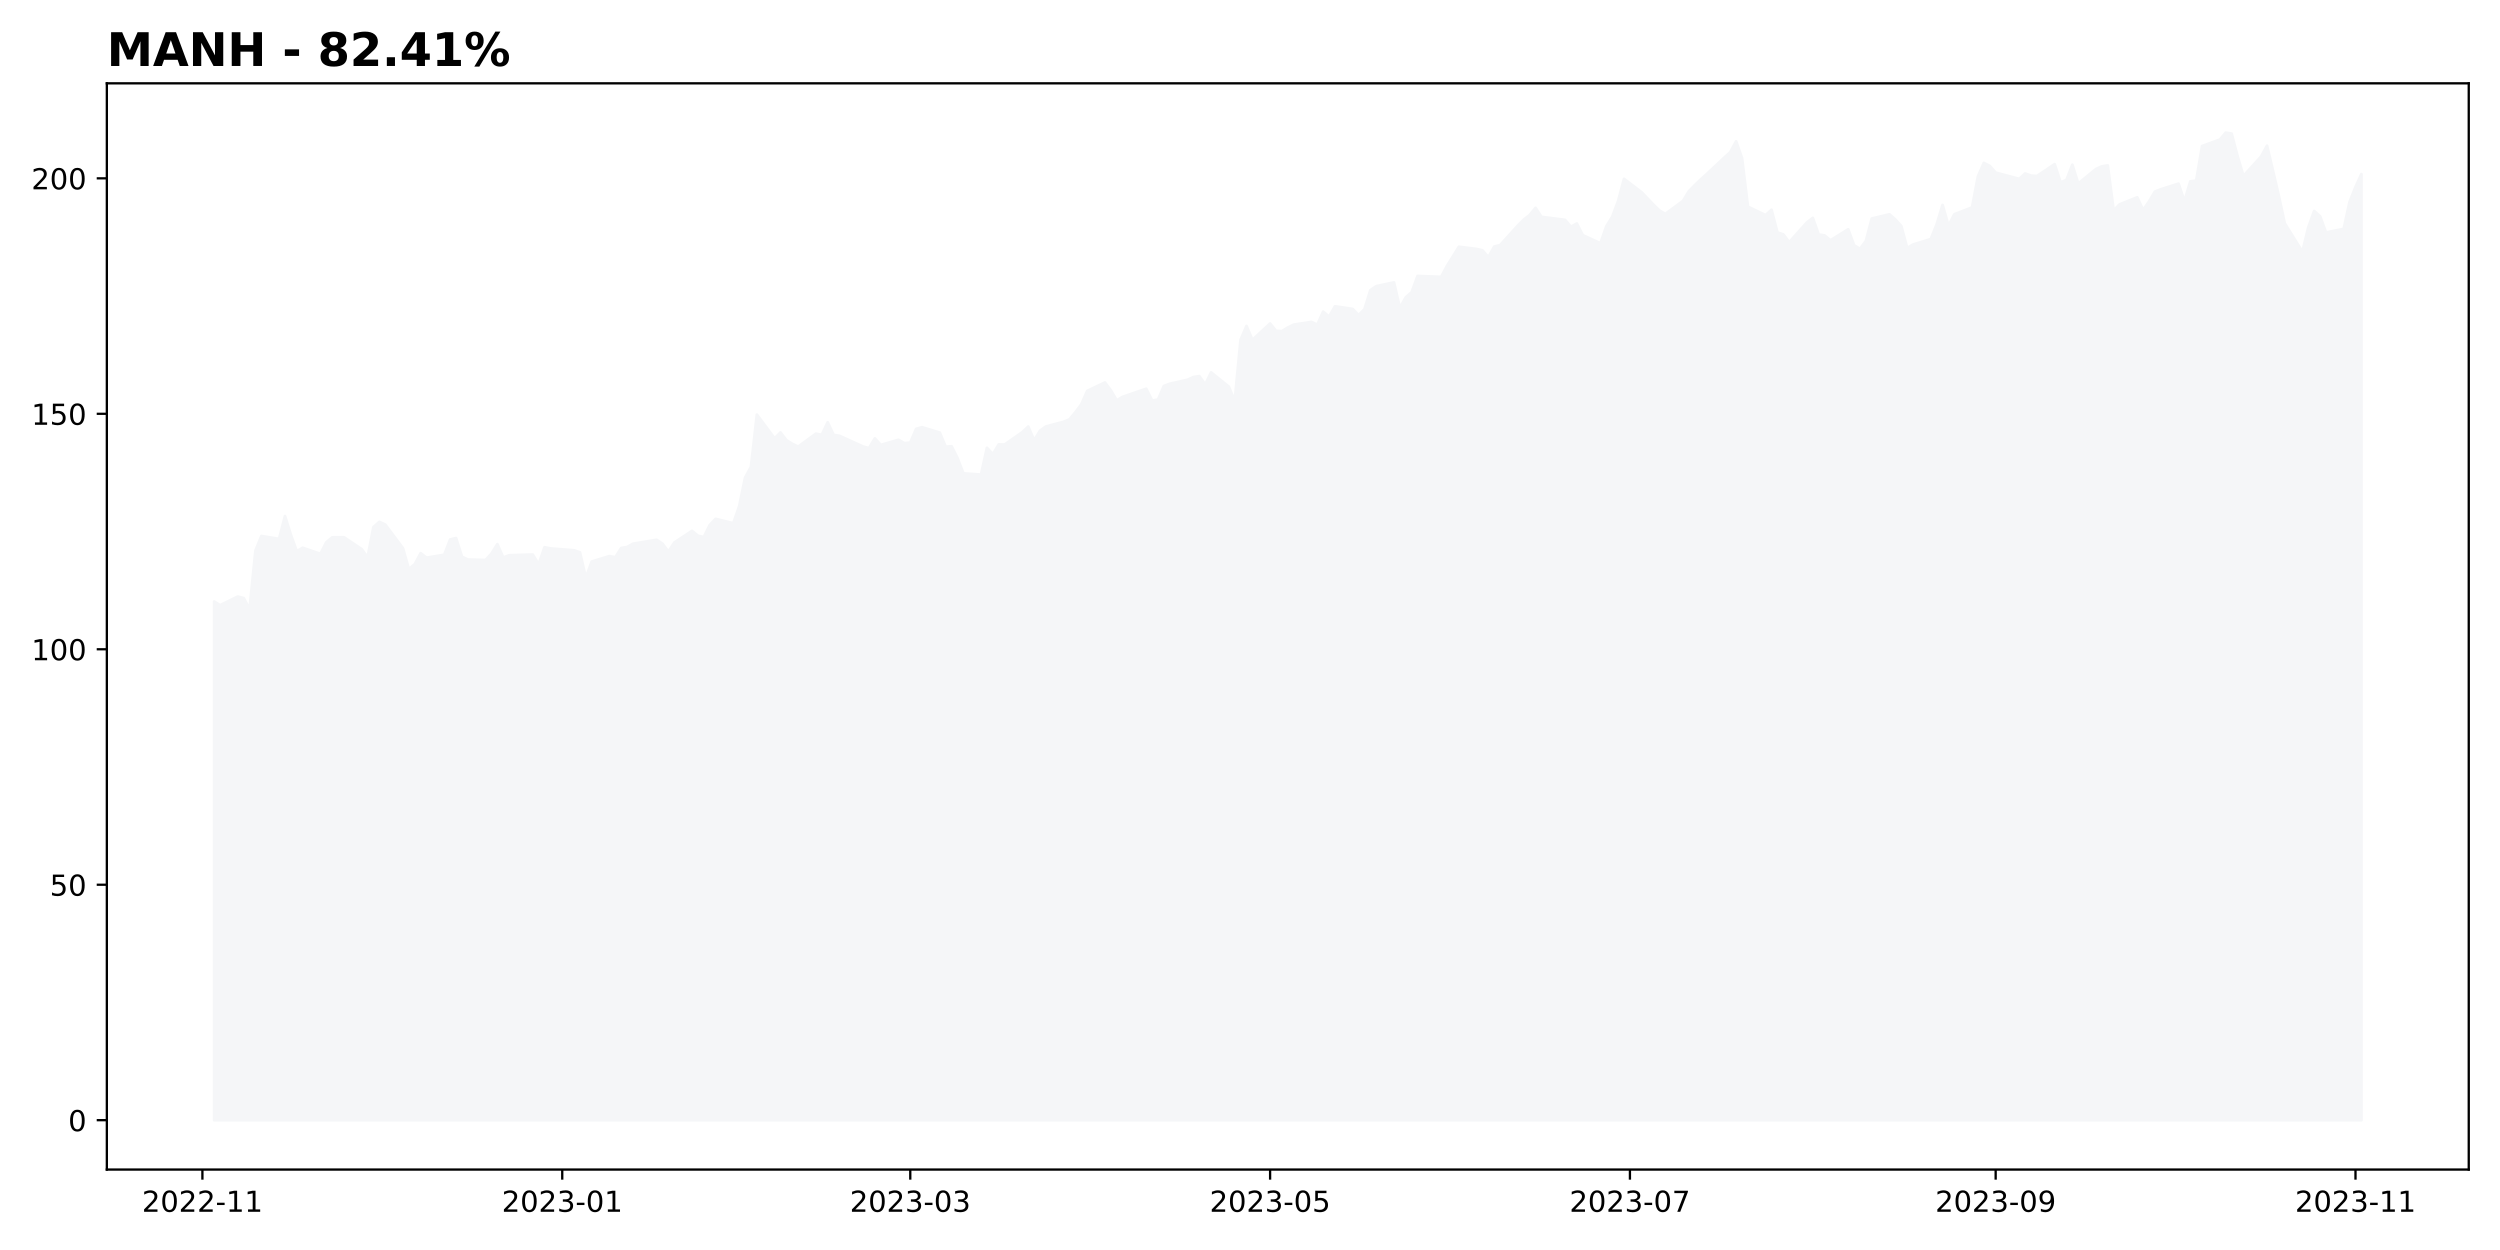
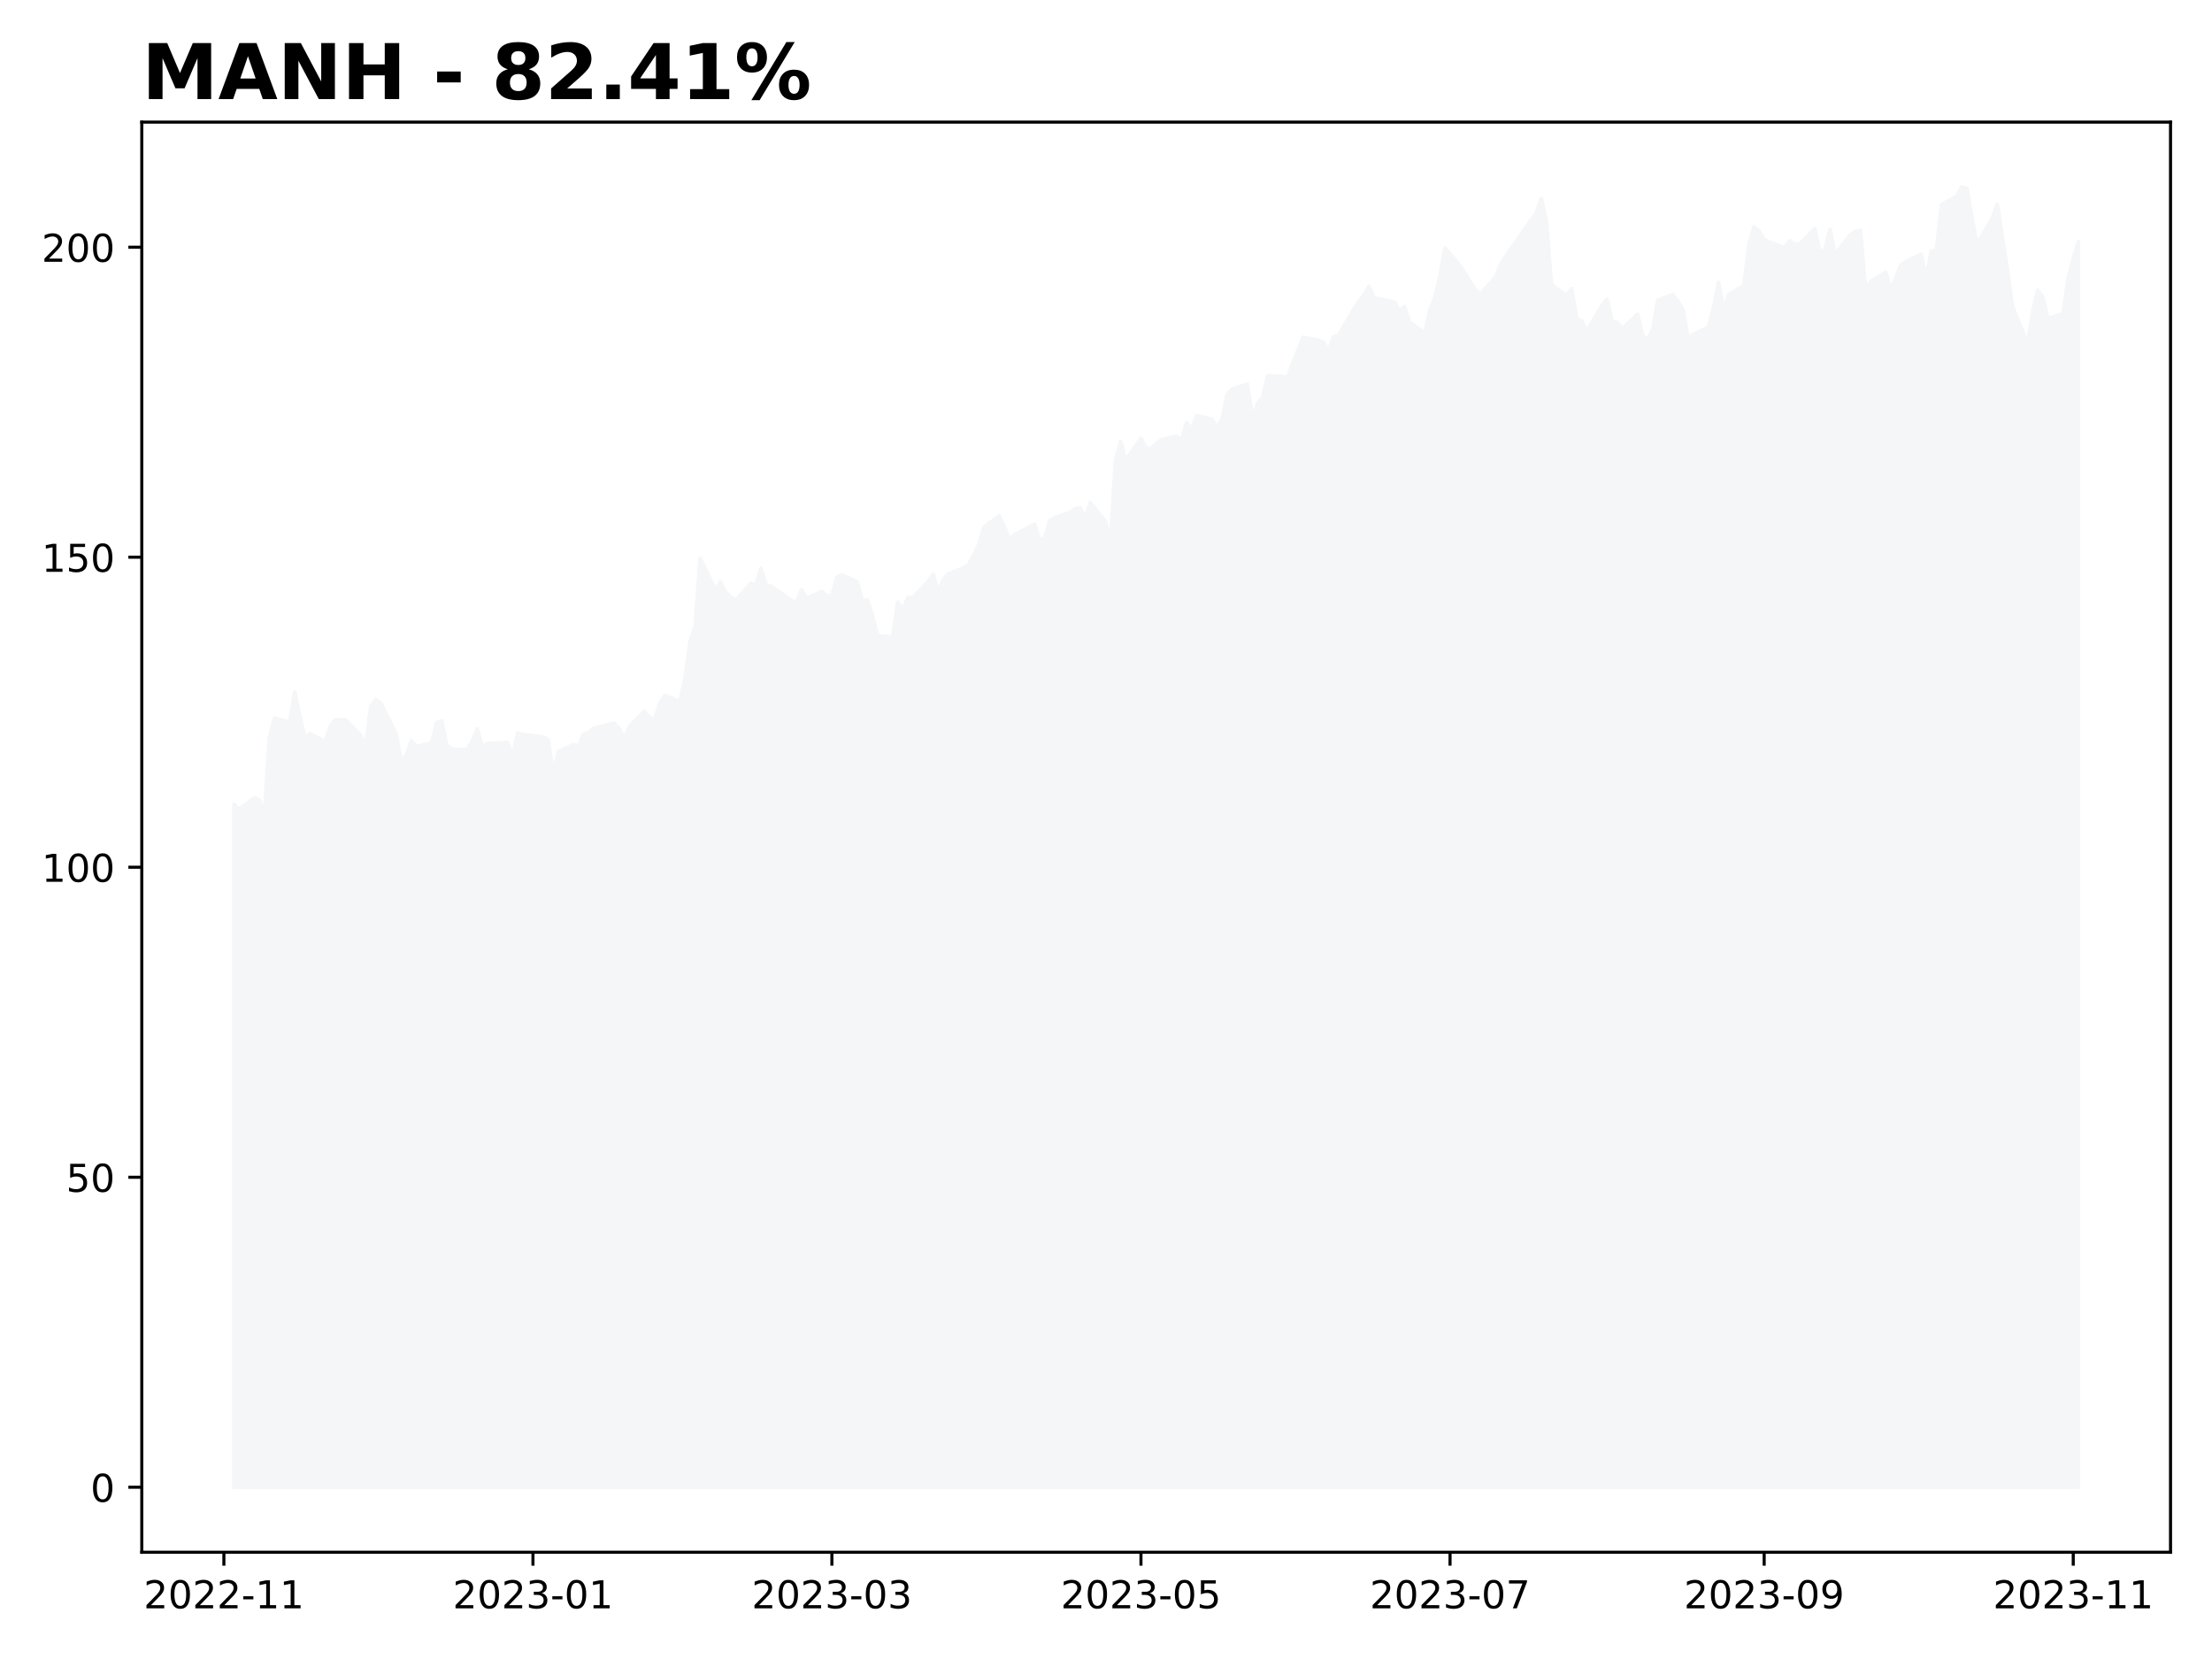
- <svg xmlns="http://www.w3.org/2000/svg" xmlns:xlink="http://www.w3.org/1999/xlink" height="432pt" version="1.1" viewBox="0 0 864 432" width="864pt">
+ <svg xmlns="http://www.w3.org/2000/svg" xmlns:xlink="http://www.w3.org/1999/xlink" height="432pt" version="1.1" viewBox="0 0 576 432" width="576pt">
  <defs>
    <style type="text/css">
*{stroke-linecap:butt;stroke-linejoin:round;}
  </style>
  </defs>
  <g id="figure_1">
    <g id="patch_1">
-       <path d="M 0 432  L 864 432  L 864 0  L 0 0  z " style="fill:#ffffff;" />
+       <path d="M 0 432  L 576 432  L 576 0  L 0 0  z " style="fill:#ffffff;" />
    </g>
    <g id="axes_1">
      <g id="patch_2">
-         <path d="M 36.925 404.2  L 853.2 404.2  L 853.2 28.8  L 36.925 28.8  z " style="fill:#ffffff;" />
+         <path d="M 36.925 404.2  L 565.2 404.2  L 565.2 31.8  L 36.925 31.8  z " style="fill:#ffffff;" />
      </g>
      <g id="PolyCollection_1">
        <defs>
-           <path d="M 74.028 -44.864  L 74.028 -224.101  L 76.067 -222.816  L 82.183 -225.81  L 84.222 -225.273  L 86.26 -221.449  L 88.299 -241.711  L 90.338 -246.74  L 96.454 -245.731  L 98.492 -253.624  L 100.531 -247.114  L 102.569 -241.483  L 104.608 -242.671  L 110.724 -240.572  L 112.763 -244.543  L 114.801 -246.268  L 118.879 -246.301  L 124.995 -242.199  L 127.033 -239.351  L 129.072 -249.832  L 131.111 -251.623  L 133.149 -250.679  L 139.265 -242.492  L 141.304 -235.299  L 143.342 -237.008  L 145.381 -240.8  L 147.42 -239.237  L 153.536 -240.263  L 155.574 -245.536  L 157.613 -246.024  L 159.652 -239.579  L 161.69 -238.603  L 167.806 -238.44  L 169.845 -240.637  L 171.884 -243.924  L 173.922 -239.302  L 175.961 -240.084  L 184.115 -240.328  L 186.154 -236.975  L 188.193 -242.85  L 190.231 -242.443  L 198.386 -241.792  L 200.425 -241.093  L 202.463 -232.32  L 204.502 -237.903  L 210.618 -239.791  L 212.657 -239.384  L 214.695 -242.59  L 216.734 -242.932  L 218.772 -244.071  L 226.927 -245.422  L 228.966 -244.071  L 231.004 -241.337  L 233.043 -244.478  L 239.159 -248.514  L 241.198 -246.838  L 243.236 -246.366  L 245.275 -250.516  L 247.314 -252.664  L 253.43 -251.151  L 255.468 -257.026  L 257.507 -266.905  L 259.545 -270.648  L 261.584 -288.681  L 267.7 -280.478  L 269.739 -282.529  L 271.777 -279.86  L 273.816 -278.59  L 275.855 -277.614  L 281.971 -282.106  L 284.009 -281.699  L 286.048 -286.044  L 288.087 -281.683  L 290.125 -281.357  L 298.28 -277.663  L 300.318 -277.109  L 302.357 -280.478  L 304.396 -278.2  L 310.512 -279.99  L 312.55 -278.818  L 314.589 -279.014  L 316.628 -283.766  L 318.666 -284.336  L 324.782 -282.464  L 326.821 -277.598  L 328.86 -277.744  L 330.898 -273.708  L 332.937 -268.386  L 339.053 -267.963  L 341.091 -277.207  L 343.13 -275.026  L 345.169 -278.395  L 347.207 -278.346  L 353.323 -282.627  L 355.362 -284.563  L 357.401 -279.811  L 359.439 -283.131  L 361.478 -284.596  L 367.594 -286.207  L 369.632 -287.054  L 371.671 -289.544  L 373.71 -292.245  L 375.748 -296.884  L 381.864 -299.797  L 383.903 -297.079  L 385.942 -293.612  L 387.98 -294.833  L 396.135 -297.632  L 398.174 -293.531  L 400.212 -293.889  L 402.251 -298.593  L 404.29 -299.357  L 410.405 -300.725  L 412.444 -301.669  L 414.483 -301.994  L 416.521 -299.13  L 418.56 -303.28  L 424.676 -298.348  L 426.715 -293.352  L 428.753 -314.558  L 430.792 -319.327  L 432.831 -314.51  L 438.947 -320.173  L 440.985 -317.634  L 443.024 -317.537  L 445.062 -318.774  L 447.101 -319.783  L 453.217 -320.727  L 455.256 -319.766  L 457.294 -324.275  L 459.333 -322.55  L 461.372 -326.13  L 467.488 -325.202  L 469.526 -323.087  L 471.565 -325.121  L 473.604 -331.696  L 475.642 -333.08  L 481.758 -334.382  L 483.797 -325.56  L 485.835 -329.222  L 487.874 -330.996  L 489.913 -336.611  L 498.067 -336.286  L 500.106 -340.127  L 502.145 -343.398  L 504.183 -346.702  L 510.299 -345.937  L 512.338 -345.465  L 514.377 -343.105  L 516.415 -346.767  L 518.454 -347.271  L 524.57 -354.026  L 526.608 -356.076  L 528.647 -357.671  L 530.686 -360.145  L 532.724 -357.036  L 540.879 -355.995  L 542.918 -353.619  L 544.956 -354.742  L 546.995 -350.722  L 553.111 -347.906  L 555.15 -353.765  L 557.188 -357.069  L 559.227 -362.489  L 561.265 -370.17  L 567.381 -365.5  L 571.459 -361.219  L 573.497 -359.234  L 575.536 -358.046  L 581.652 -362.554  L 583.691 -365.923  L 585.729 -367.99  L 587.768 -369.959  L 589.807 -371.782  L 595.923 -377.527  L 597.961 -379.366  L 600 -383.142  L 602.038 -377.315  L 604.077 -360.552  L 610.193 -357.622  L 612.232 -359.494  L 614.27 -351.633  L 616.309 -350.982  L 618.348 -348.264  L 624.464 -355.1  L 626.502 -356.678  L 628.541 -350.933  L 630.58 -350.608  L 632.618 -348.931  L 638.734 -352.74  L 640.773 -347.206  L 642.811 -345.986  L 644.85 -348.704  L 646.889 -356.451  L 653.005 -357.915  L 655.043 -356.109  L 657.082 -353.863  L 659.121 -346.262  L 661.159 -347.467  L 667.275 -349.355  L 669.314 -354.432  L 671.353 -361.154  L 673.391 -354.009  L 675.43 -357.932  L 681.546 -360.291  L 683.584 -371.033  L 685.623 -375.688  L 687.662 -374.63  L 689.7 -372.319  L 697.855 -370.154  L 699.894 -372.026  L 701.932 -371.277  L 703.971 -371.147  L 710.087 -375.248  L 712.125 -368.966  L 714.164 -369.78  L 716.203 -375.053  L 718.241 -368.543  L 724.357 -373.556  L 726.396 -374.483  L 728.435 -374.809  L 730.473 -359.25  L 732.512 -361.333  L 738.628 -363.791  L 740.667 -359.396  L 742.705 -362.358  L 744.744 -365.76  L 746.783 -366.557  L 752.898 -368.51  L 754.937 -362.44  L 756.976 -369.292  L 759.014 -369.568  L 761.053 -381.514  L 767.169 -383.728  L 769.208 -386.136  L 771.246 -385.811  L 773.285 -378.048  L 775.324 -371.163  L 781.44 -377.885  L 783.478 -381.628  L 785.517 -373.051  L 787.556 -364.279  L 789.594 -354.823  L 795.71 -344.977  L 797.749 -353.407  L 799.787 -359.071  L 801.826 -357.215  L 803.865 -351.633  L 809.981 -352.886  L 812.019 -362.196  L 814.058 -367.339  L 816.097 -371.814  L 816.097 -44.864  L 816.097 -44.864  L 814.058 -44.864  L 812.019 -44.864  L 809.981 -44.864  L 803.865 -44.864  L 801.826 -44.864  L 799.787 -44.864  L 797.749 -44.864  L 795.71 -44.864  L 789.594 -44.864  L 787.556 -44.864  L 785.517 -44.864  L 783.478 -44.864  L 781.44 -44.864  L 775.324 -44.864  L 773.285 -44.864  L 771.246 -44.864  L 769.208 -44.864  L 767.169 -44.864  L 761.053 -44.864  L 759.014 -44.864  L 756.976 -44.864  L 754.937 -44.864  L 752.898 -44.864  L 746.783 -44.864  L 744.744 -44.864  L 742.705 -44.864  L 740.667 -44.864  L 738.628 -44.864  L 732.512 -44.864  L 730.473 -44.864  L 728.435 -44.864  L 726.396 -44.864  L 724.357 -44.864  L 718.241 -44.864  L 716.203 -44.864  L 714.164 -44.864  L 712.125 -44.864  L 710.087 -44.864  L 703.971 -44.864  L 701.932 -44.864  L 699.894 -44.864  L 697.855 -44.864  L 689.7 -44.864  L 687.662 -44.864  L 685.623 -44.864  L 683.584 -44.864  L 681.546 -44.864  L 675.43 -44.864  L 673.391 -44.864  L 671.353 -44.864  L 669.314 -44.864  L 667.275 -44.864  L 661.159 -44.864  L 659.121 -44.864  L 657.082 -44.864  L 655.043 -44.864  L 653.005 -44.864  L 646.889 -44.864  L 644.85 -44.864  L 642.811 -44.864  L 640.773 -44.864  L 638.734 -44.864  L 632.618 -44.864  L 630.58 -44.864  L 628.541 -44.864  L 626.502 -44.864  L 624.464 -44.864  L 618.348 -44.864  L 616.309 -44.864  L 614.27 -44.864  L 612.232 -44.864  L 610.193 -44.864  L 604.077 -44.864  L 602.038 -44.864  L 600 -44.864  L 597.961 -44.864  L 595.923 -44.864  L 589.807 -44.864  L 587.768 -44.864  L 585.729 -44.864  L 583.691 -44.864  L 581.652 -44.864  L 575.536 -44.864  L 573.497 -44.864  L 571.459 -44.864  L 567.381 -44.864  L 561.265 -44.864  L 559.227 -44.864  L 557.188 -44.864  L 555.15 -44.864  L 553.111 -44.864  L 546.995 -44.864  L 544.956 -44.864  L 542.918 -44.864  L 540.879 -44.864  L 532.724 -44.864  L 530.686 -44.864  L 528.647 -44.864  L 526.608 -44.864  L 524.57 -44.864  L 518.454 -44.864  L 516.415 -44.864  L 514.377 -44.864  L 512.338 -44.864  L 510.299 -44.864  L 504.183 -44.864  L 502.145 -44.864  L 500.106 -44.864  L 498.067 -44.864  L 489.913 -44.864  L 487.874 -44.864  L 485.835 -44.864  L 483.797 -44.864  L 481.758 -44.864  L 475.642 -44.864  L 473.604 -44.864  L 471.565 -44.864  L 469.526 -44.864  L 467.488 -44.864  L 461.372 -44.864  L 459.333 -44.864  L 457.294 -44.864  L 455.256 -44.864  L 453.217 -44.864  L 447.101 -44.864  L 445.062 -44.864  L 443.024 -44.864  L 440.985 -44.864  L 438.947 -44.864  L 432.831 -44.864  L 430.792 -44.864  L 428.753 -44.864  L 426.715 -44.864  L 424.676 -44.864  L 418.56 -44.864  L 416.521 -44.864  L 414.483 -44.864  L 412.444 -44.864  L 410.405 -44.864  L 404.29 -44.864  L 402.251 -44.864  L 400.212 -44.864  L 398.174 -44.864  L 396.135 -44.864  L 387.98 -44.864  L 385.942 -44.864  L 383.903 -44.864  L 381.864 -44.864  L 375.748 -44.864  L 373.71 -44.864  L 371.671 -44.864  L 369.632 -44.864  L 367.594 -44.864  L 361.478 -44.864  L 359.439 -44.864  L 357.401 -44.864  L 355.362 -44.864  L 353.323 -44.864  L 347.207 -44.864  L 345.169 -44.864  L 343.13 -44.864  L 341.091 -44.864  L 339.053 -44.864  L 332.937 -44.864  L 330.898 -44.864  L 328.86 -44.864  L 326.821 -44.864  L 324.782 -44.864  L 318.666 -44.864  L 316.628 -44.864  L 314.589 -44.864  L 312.55 -44.864  L 310.512 -44.864  L 304.396 -44.864  L 302.357 -44.864  L 300.318 -44.864  L 298.28 -44.864  L 290.125 -44.864  L 288.087 -44.864  L 286.048 -44.864  L 284.009 -44.864  L 281.971 -44.864  L 275.855 -44.864  L 273.816 -44.864  L 271.777 -44.864  L 269.739 -44.864  L 267.7 -44.864  L 261.584 -44.864  L 259.545 -44.864  L 257.507 -44.864  L 255.468 -44.864  L 253.43 -44.864  L 247.314 -44.864  L 245.275 -44.864  L 243.236 -44.864  L 241.198 -44.864  L 239.159 -44.864  L 233.043 -44.864  L 231.004 -44.864  L 228.966 -44.864  L 226.927 -44.864  L 218.772 -44.864  L 216.734 -44.864  L 214.695 -44.864  L 212.657 -44.864  L 210.618 -44.864  L 204.502 -44.864  L 202.463 -44.864  L 200.425 -44.864  L 198.386 -44.864  L 190.231 -44.864  L 188.193 -44.864  L 186.154 -44.864  L 184.115 -44.864  L 175.961 -44.864  L 173.922 -44.864  L 171.884 -44.864  L 169.845 -44.864  L 167.806 -44.864  L 161.69 -44.864  L 159.652 -44.864  L 157.613 -44.864  L 155.574 -44.864  L 153.536 -44.864  L 147.42 -44.864  L 145.381 -44.864  L 143.342 -44.864  L 141.304 -44.864  L 139.265 -44.864  L 133.149 -44.864  L 131.111 -44.864  L 129.072 -44.864  L 127.033 -44.864  L 124.995 -44.864  L 118.879 -44.864  L 114.801 -44.864  L 112.763 -44.864  L 110.724 -44.864  L 104.608 -44.864  L 102.569 -44.864  L 100.531 -44.864  L 98.492 -44.864  L 96.454 -44.864  L 90.338 -44.864  L 88.299 -44.864  L 86.26 -44.864  L 84.222 -44.864  L 82.183 -44.864  L 76.067 -44.864  L 74.028 -44.864  z " id="m10b9d03a9b" style="stroke:#f5f6f8;" />
+           <path d="M 60.938 -44.727  L 60.938 -222.533  L 62.257 -221.257  L 66.215 -224.228  L 67.534 -223.695  L 68.854 -219.901  L 70.173 -240.002  L 71.492 -244.99  L 75.451 -243.989  L 76.77 -251.82  L 78.089 -245.362  L 79.409 -239.776  L 80.728 -240.954  L 84.686 -238.871  L 86.005 -242.811  L 87.325 -244.522  L 89.964 -244.554  L 93.922 -240.486  L 95.241 -237.661  L 96.56 -248.058  L 97.88 -249.834  L 99.199 -248.898  L 103.157 -240.777  L 104.477 -233.64  L 105.796 -235.336  L 107.115 -239.097  L 108.435 -237.548  L 112.393 -238.565  L 113.712 -243.796  L 115.032 -244.28  L 116.351 -237.887  L 117.67 -236.918  L 121.628 -236.756  L 122.948 -238.936  L 124.267 -242.197  L 125.587 -237.612  L 126.906 -238.387  L 132.183 -238.629  L 133.503 -235.303  L 134.822 -241.132  L 136.141 -240.728  L 141.419 -240.082  L 142.738 -239.388  L 144.058 -230.686  L 145.377 -236.224  L 149.335 -238.096  L 150.655 -237.693  L 151.974 -240.873  L 153.293 -241.212  L 154.613 -242.343  L 159.89 -243.683  L 161.209 -242.343  L 162.529 -239.63  L 163.848 -242.746  L 167.806 -246.75  L 169.126 -245.087  L 170.445 -244.619  L 171.764 -248.736  L 173.084 -250.867  L 177.042 -249.366  L 178.361 -255.194  L 179.681 -264.994  L 181 -268.707  L 182.319 -286.596  L 186.277 -278.459  L 187.597 -280.493  L 188.916 -277.846  L 190.236 -276.586  L 191.555 -275.618  L 195.513 -280.074  L 196.832 -279.67  L 198.152 -283.981  L 199.471 -279.654  L 200.791 -279.331  L 206.068 -275.666  L 207.387 -275.117  L 208.707 -278.459  L 210.026 -276.199  L 213.984 -277.975  L 215.304 -276.812  L 216.623 -277.006  L 217.942 -281.72  L 219.262 -282.285  L 223.22 -280.429  L 224.539 -275.601  L 225.859 -275.747  L 227.178 -271.743  L 228.497 -266.463  L 232.455 -266.044  L 233.775 -275.214  L 235.094 -273.05  L 236.413 -276.393  L 237.733 -276.344  L 241.691 -280.59  L 243.01 -282.511  L 244.33 -277.797  L 245.649 -281.091  L 246.968 -282.544  L 250.927 -284.142  L 252.246 -284.982  L 253.565 -287.452  L 254.885 -290.132  L 256.204 -294.733  L 260.162 -297.623  L 261.481 -294.927  L 262.801 -291.488  L 264.12 -292.699  L 269.398 -295.476  L 270.717 -291.407  L 272.036 -291.763  L 273.356 -296.429  L 274.675 -297.187  L 278.633 -298.544  L 279.953 -299.48  L 281.272 -299.803  L 282.591 -296.961  L 283.911 -301.078  L 287.869 -296.186  L 289.188 -291.23  L 290.508 -312.267  L 291.827 -316.997  L 293.146 -312.218  L 297.104 -317.837  L 298.424 -315.318  L 299.743 -315.221  L 301.062 -316.448  L 302.382 -317.449  L 306.34 -318.386  L 307.659 -317.433  L 308.979 -321.905  L 310.298 -320.194  L 311.617 -323.746  L 315.576 -322.826  L 316.895 -320.727  L 318.214 -322.745  L 319.534 -329.268  L 320.853 -330.64  L 324.811 -331.931  L 326.13 -323.181  L 327.45 -326.814  L 328.769 -328.573  L 330.089 -334.143  L 335.366 -333.82  L 336.685 -337.631  L 338.005 -340.876  L 339.324 -344.153  L 343.282 -343.394  L 344.602 -342.926  L 345.921 -340.585  L 347.24 -344.218  L 348.56 -344.718  L 352.518 -351.419  L 353.837 -353.453  L 355.157 -355.035  L 356.476 -357.489  L 357.795 -354.405  L 363.073 -353.372  L 364.392 -351.015  L 365.712 -352.129  L 367.031 -348.141  L 370.989 -345.348  L 372.308 -351.16  L 373.628 -354.438  L 374.947 -359.814  L 376.266 -367.434  L 380.225 -362.801  L 382.863 -358.555  L 384.183 -356.585  L 385.502 -355.406  L 389.46 -359.879  L 390.78 -363.221  L 392.099 -365.271  L 393.418 -367.225  L 394.738 -369.033  L 398.696 -374.732  L 400.015 -376.556  L 401.334 -380.302  L 402.654 -374.522  L 403.973 -357.893  L 407.931 -354.987  L 409.251 -356.843  L 410.57 -349.045  L 411.889 -348.399  L 413.209 -345.703  L 417.167 -352.484  L 418.486 -354.05  L 419.806 -348.351  L 421.125 -348.028  L 422.444 -346.365  L 426.402 -350.143  L 427.722 -344.654  L 429.041 -343.443  L 430.361 -346.139  L 431.68 -353.824  L 435.638 -355.277  L 436.957 -353.485  L 438.277 -351.257  L 439.596 -343.717  L 440.916 -344.912  L 444.874 -346.785  L 446.193 -351.822  L 447.512 -358.49  L 448.832 -351.402  L 450.151 -355.293  L 454.109 -357.634  L 455.429 -368.29  L 456.748 -372.908  L 458.067 -371.858  L 459.387 -369.566  L 464.664 -367.418  L 465.984 -369.275  L 467.303 -368.532  L 468.622 -368.403  L 472.58 -372.472  L 473.9 -366.24  L 475.219 -367.047  L 476.538 -372.278  L 477.858 -365.82  L 481.816 -370.793  L 483.135 -371.713  L 484.455 -372.036  L 485.774 -356.601  L 487.093 -358.668  L 491.052 -361.106  L 492.371 -356.746  L 493.69 -359.685  L 495.01 -363.059  L 496.329 -363.85  L 500.287 -365.788  L 501.606 -359.766  L 502.926 -366.563  L 504.245 -366.837  L 505.565 -378.688  L 509.523 -380.883  L 510.842 -383.273  L 512.161 -382.95  L 513.481 -375.249  L 514.8 -368.419  L 518.758 -375.087  L 520.078 -378.801  L 521.397 -370.292  L 522.716 -361.59  L 524.036 -352.21  L 527.994 -342.442  L 529.313 -350.805  L 530.633 -356.424  L 531.952 -354.583  L 533.271 -349.045  L 537.229 -350.288  L 538.549 -359.523  L 539.868 -364.625  L 541.188 -369.065  L 541.188 -44.727  L 541.188 -44.727  L 539.868 -44.727  L 538.549 -44.727  L 537.229 -44.727  L 533.271 -44.727  L 531.952 -44.727  L 530.633 -44.727  L 529.313 -44.727  L 527.994 -44.727  L 524.036 -44.727  L 522.716 -44.727  L 521.397 -44.727  L 520.078 -44.727  L 518.758 -44.727  L 514.8 -44.727  L 513.481 -44.727  L 512.161 -44.727  L 510.842 -44.727  L 509.523 -44.727  L 505.565 -44.727  L 504.245 -44.727  L 502.926 -44.727  L 501.606 -44.727  L 500.287 -44.727  L 496.329 -44.727  L 495.01 -44.727  L 493.69 -44.727  L 492.371 -44.727  L 491.052 -44.727  L 487.093 -44.727  L 485.774 -44.727  L 484.455 -44.727  L 483.135 -44.727  L 481.816 -44.727  L 477.858 -44.727  L 476.538 -44.727  L 475.219 -44.727  L 473.9 -44.727  L 472.58 -44.727  L 468.622 -44.727  L 467.303 -44.727  L 465.984 -44.727  L 464.664 -44.727  L 459.387 -44.727  L 458.067 -44.727  L 456.748 -44.727  L 455.429 -44.727  L 454.109 -44.727  L 450.151 -44.727  L 448.832 -44.727  L 447.512 -44.727  L 446.193 -44.727  L 444.874 -44.727  L 440.916 -44.727  L 439.596 -44.727  L 438.277 -44.727  L 436.957 -44.727  L 435.638 -44.727  L 431.68 -44.727  L 430.361 -44.727  L 429.041 -44.727  L 427.722 -44.727  L 426.402 -44.727  L 422.444 -44.727  L 421.125 -44.727  L 419.806 -44.727  L 418.486 -44.727  L 417.167 -44.727  L 413.209 -44.727  L 411.889 -44.727  L 410.57 -44.727  L 409.251 -44.727  L 407.931 -44.727  L 403.973 -44.727  L 402.654 -44.727  L 401.334 -44.727  L 400.015 -44.727  L 398.696 -44.727  L 394.738 -44.727  L 393.418 -44.727  L 392.099 -44.727  L 390.78 -44.727  L 389.46 -44.727  L 385.502 -44.727  L 384.183 -44.727  L 382.863 -44.727  L 380.225 -44.727  L 376.266 -44.727  L 374.947 -44.727  L 373.628 -44.727  L 372.308 -44.727  L 370.989 -44.727  L 367.031 -44.727  L 365.712 -44.727  L 364.392 -44.727  L 363.073 -44.727  L 357.795 -44.727  L 356.476 -44.727  L 355.157 -44.727  L 353.837 -44.727  L 352.518 -44.727  L 348.56 -44.727  L 347.24 -44.727  L 345.921 -44.727  L 344.602 -44.727  L 343.282 -44.727  L 339.324 -44.727  L 338.005 -44.727  L 336.685 -44.727  L 335.366 -44.727  L 330.089 -44.727  L 328.769 -44.727  L 327.45 -44.727  L 326.13 -44.727  L 324.811 -44.727  L 320.853 -44.727  L 319.534 -44.727  L 318.214 -44.727  L 316.895 -44.727  L 315.576 -44.727  L 311.617 -44.727  L 310.298 -44.727  L 308.979 -44.727  L 307.659 -44.727  L 306.34 -44.727  L 302.382 -44.727  L 301.062 -44.727  L 299.743 -44.727  L 298.424 -44.727  L 297.104 -44.727  L 293.146 -44.727  L 291.827 -44.727  L 290.508 -44.727  L 289.188 -44.727  L 287.869 -44.727  L 283.911 -44.727  L 282.591 -44.727  L 281.272 -44.727  L 279.953 -44.727  L 278.633 -44.727  L 274.675 -44.727  L 273.356 -44.727  L 272.036 -44.727  L 270.717 -44.727  L 269.398 -44.727  L 264.12 -44.727  L 262.801 -44.727  L 261.481 -44.727  L 260.162 -44.727  L 256.204 -44.727  L 254.885 -44.727  L 253.565 -44.727  L 252.246 -44.727  L 250.927 -44.727  L 246.968 -44.727  L 245.649 -44.727  L 244.33 -44.727  L 243.01 -44.727  L 241.691 -44.727  L 237.733 -44.727  L 236.413 -44.727  L 235.094 -44.727  L 233.775 -44.727  L 232.455 -44.727  L 228.497 -44.727  L 227.178 -44.727  L 225.859 -44.727  L 224.539 -44.727  L 223.22 -44.727  L 219.262 -44.727  L 217.942 -44.727  L 216.623 -44.727  L 215.304 -44.727  L 213.984 -44.727  L 210.026 -44.727  L 208.707 -44.727  L 207.387 -44.727  L 206.068 -44.727  L 200.791 -44.727  L 199.471 -44.727  L 198.152 -44.727  L 196.832 -44.727  L 195.513 -44.727  L 191.555 -44.727  L 190.236 -44.727  L 188.916 -44.727  L 187.597 -44.727  L 186.277 -44.727  L 182.319 -44.727  L 181 -44.727  L 179.681 -44.727  L 178.361 -44.727  L 177.042 -44.727  L 173.084 -44.727  L 171.764 -44.727  L 170.445 -44.727  L 169.126 -44.727  L 167.806 -44.727  L 163.848 -44.727  L 162.529 -44.727  L 161.209 -44.727  L 159.89 -44.727  L 154.613 -44.727  L 153.293 -44.727  L 151.974 -44.727  L 150.655 -44.727  L 149.335 -44.727  L 145.377 -44.727  L 144.058 -44.727  L 142.738 -44.727  L 141.419 -44.727  L 136.141 -44.727  L 134.822 -44.727  L 133.503 -44.727  L 132.183 -44.727  L 126.906 -44.727  L 125.587 -44.727  L 124.267 -44.727  L 122.948 -44.727  L 121.628 -44.727  L 117.67 -44.727  L 116.351 -44.727  L 115.032 -44.727  L 113.712 -44.727  L 112.393 -44.727  L 108.435 -44.727  L 107.115 -44.727  L 105.796 -44.727  L 104.477 -44.727  L 103.157 -44.727  L 99.199 -44.727  L 97.88 -44.727  L 96.56 -44.727  L 95.241 -44.727  L 93.922 -44.727  L 89.964 -44.727  L 87.325 -44.727  L 86.005 -44.727  L 84.686 -44.727  L 80.728 -44.727  L 79.409 -44.727  L 78.089 -44.727  L 76.77 -44.727  L 75.451 -44.727  L 71.492 -44.727  L 70.173 -44.727  L 68.854 -44.727  L 67.534 -44.727  L 66.215 -44.727  L 62.257 -44.727  L 60.938 -44.727  z " id="m7c079abbd5" style="stroke:#f5f6f8;" />
        </defs>
-         <g clip-path="url(#p34a1c9195d)">
-           <use style="fill:#f5f6f8;stroke:#f5f6f8;" x="0" xlink:href="#m10b9d03a9b" y="432" />
+         <g clip-path="url(#pc942620655)">
+           <use style="fill:#f5f6f8;stroke:#f5f6f8;" x="0" xlink:href="#m7c079abbd5" y="432" />
        </g>
      </g>
      <g id="matplotlib.axis_1">
        <g id="xtick_1">
          <g id="line2d_1">
            <defs>
-               <path d="M 0 0  L 0 3.5  " id="m33e1efb2a1" style="stroke:#000000;stroke-width:0.8;" />
-             </defs>
-             <g>
-               <use style="stroke:#000000;stroke-width:0.8;" x="69.951" xlink:href="#m33e1efb2a1" y="404.2" />
+               <path d="M 0 0  L 0 3.5  " id="m7817c0bda4" style="stroke:#000000;stroke-width:0.8;" />
+             </defs>
+             <g>
+               <use style="stroke:#000000;stroke-width:0.8;" x="58.299" xlink:href="#m7817c0bda4" y="404.2" />
            </g>
          </g>
          <g id="text_1">
            <defs>
              <path d="M 19.188 8.297  L 53.609 8.297  L 53.609 0  L 7.328 0  L 7.328 8.297  Q 12.938 14.109 22.625 23.891  Q 32.328 33.688 34.812 36.531  Q 39.547 41.844 41.422 45.531  Q 43.312 49.219 43.312 52.781  Q 43.312 58.594 39.234 62.25  Q 35.156 65.922 28.609 65.922  Q 23.969 65.922 18.812 64.312  Q 13.672 62.703 7.812 59.422  L 7.812 69.391  Q 13.766 71.781 18.938 73  Q 24.125 74.219 28.422 74.219  Q 39.75 74.219 46.484 68.547  Q 53.219 62.891 53.219 53.422  Q 53.219 48.922 51.531 44.891  Q 49.859 40.875 45.406 35.406  Q 44.188 33.984 37.641 27.219  Q 31.109 20.453 19.188 8.297  z " id="DejaVuSans-50" />
              <path d="M 31.781 66.406  Q 24.172 66.406 20.328 58.906  Q 16.5 51.422 16.5 36.375  Q 16.5 21.391 20.328 13.891  Q 24.172 6.391 31.781 6.391  Q 39.453 6.391 43.281 13.891  Q 47.125 21.391 47.125 36.375  Q 47.125 51.422 43.281 58.906  Q 39.453 66.406 31.781 66.406  z M 31.781 74.219  Q 44.047 74.219 50.516 64.516  Q 56.984 54.828 56.984 36.375  Q 56.984 17.969 50.516 8.266  Q 44.047 -1.422 31.781 -1.422  Q 19.531 -1.422 13.062 8.266  Q 6.594 17.969 6.594 36.375  Q 6.594 54.828 13.062 64.516  Q 19.531 74.219 31.781 74.219  z " id="DejaVuSans-48" />
              <path d="M 4.891 31.391  L 31.203 31.391  L 31.203 23.391  L 4.891 23.391  z " id="DejaVuSans-45" />
              <path d="M 12.406 8.297  L 28.516 8.297  L 28.516 63.922  L 10.984 60.406  L 10.984 69.391  L 28.422 72.906  L 38.281 72.906  L 38.281 8.297  L 54.391 8.297  L 54.391 0  L 12.406 0  z " id="DejaVuSans-49" />
            </defs>
-             <g transform="translate(49.05971 418.7984)scale(0.1 -0.1)">
+             <g transform="translate(37.40736 418.7984)scale(0.1 -0.1)">
              <use xlink:href="#DejaVuSans-50" />
              <use x="63.623" xlink:href="#DejaVuSans-48" />
              <use x="127.246" xlink:href="#DejaVuSans-50" />
              <use x="190.869" xlink:href="#DejaVuSans-50" />
              <use x="254.492" xlink:href="#DejaVuSans-45" />
              <use x="290.576" xlink:href="#DejaVuSans-49" />
              <use x="354.199" xlink:href="#DejaVuSans-49" />
            </g>
          </g>
        </g>
        <g id="xtick_2">
          <g id="line2d_2">
            <g>
-               <use style="stroke:#000000;stroke-width:0.8;" x="194.309" xlink:href="#m33e1efb2a1" y="404.2" />
+               <use style="stroke:#000000;stroke-width:0.8;" x="138.78" xlink:href="#m7817c0bda4" y="404.2" />
            </g>
          </g>
          <g id="text_2">
            <defs>
              <path d="M 40.578 39.312  Q 47.656 37.797 51.625 33  Q 55.609 28.219 55.609 21.188  Q 55.609 10.406 48.188 4.484  Q 40.766 -1.422 27.094 -1.422  Q 22.516 -1.422 17.656 -0.516  Q 12.797 0.391 7.625 2.203  L 7.625 11.719  Q 11.719 9.328 16.594 8.109  Q 21.484 6.891 26.812 6.891  Q 36.078 6.891 40.938 10.547  Q 45.797 14.203 45.797 21.188  Q 45.797 27.641 41.281 31.266  Q 36.766 34.906 28.719 34.906  L 20.219 34.906  L 20.219 43.016  L 29.109 43.016  Q 36.375 43.016 40.234 45.922  Q 44.094 48.828 44.094 54.297  Q 44.094 59.906 40.109 62.906  Q 36.141 65.922 28.719 65.922  Q 24.656 65.922 20.016 65.031  Q 15.375 64.156 9.812 62.312  L 9.812 71.094  Q 15.438 72.656 20.344 73.438  Q 25.25 74.219 29.594 74.219  Q 40.828 74.219 47.359 69.109  Q 53.906 64.016 53.906 55.328  Q 53.906 49.266 50.438 45.094  Q 46.969 40.922 40.578 39.312  z " id="DejaVuSans-51" />
            </defs>
-             <g transform="translate(173.4173 418.7984)scale(0.1 -0.1)">
+             <g transform="translate(117.8888 418.7984)scale(0.1 -0.1)">
              <use xlink:href="#DejaVuSans-50" />
              <use x="63.623" xlink:href="#DejaVuSans-48" />
              <use x="127.246" xlink:href="#DejaVuSans-50" />
              <use x="190.869" xlink:href="#DejaVuSans-51" />
              <use x="254.492" xlink:href="#DejaVuSans-45" />
              <use x="290.576" xlink:href="#DejaVuSans-48" />
              <use x="354.199" xlink:href="#DejaVuSans-49" />
            </g>
          </g>
        </g>
        <g id="xtick_3">
          <g id="line2d_3">
            <g>
-               <use style="stroke:#000000;stroke-width:0.8;" x="314.589" xlink:href="#m33e1efb2a1" y="404.2" />
+               <use style="stroke:#000000;stroke-width:0.8;" x="216.623" xlink:href="#m7817c0bda4" y="404.2" />
            </g>
          </g>
          <g id="text_3">
-             <g transform="translate(293.6976 418.7984)scale(0.1 -0.1)">
+             <g transform="translate(195.7315 418.7984)scale(0.1 -0.1)">
              <use xlink:href="#DejaVuSans-50" />
              <use x="63.623" xlink:href="#DejaVuSans-48" />
              <use x="127.246" xlink:href="#DejaVuSans-50" />
              <use x="190.869" xlink:href="#DejaVuSans-51" />
              <use x="254.492" xlink:href="#DejaVuSans-45" />
              <use x="290.576" xlink:href="#DejaVuSans-48" />
              <use x="354.199" xlink:href="#DejaVuSans-51" />
            </g>
          </g>
        </g>
        <g id="xtick_4">
          <g id="line2d_4">
            <g>
-               <use style="stroke:#000000;stroke-width:0.8;" x="438.947" xlink:href="#m33e1efb2a1" y="404.2" />
+               <use style="stroke:#000000;stroke-width:0.8;" x="297.104" xlink:href="#m7817c0bda4" y="404.2" />
            </g>
          </g>
          <g id="text_4">
            <defs>
              <path d="M 10.797 72.906  L 49.516 72.906  L 49.516 64.594  L 19.828 64.594  L 19.828 46.734  Q 21.969 47.469 24.109 47.828  Q 26.266 48.188 28.422 48.188  Q 40.625 48.188 47.75 41.5  Q 54.891 34.812 54.891 23.391  Q 54.891 11.625 47.562 5.094  Q 40.234 -1.422 26.906 -1.422  Q 22.312 -1.422 17.547 -0.641  Q 12.797 0.141 7.719 1.703  L 7.719 11.625  Q 12.109 9.234 16.797 8.062  Q 21.484 6.891 26.703 6.891  Q 35.156 6.891 40.078 11.328  Q 45.016 15.766 45.016 23.391  Q 45.016 31 40.078 35.438  Q 35.156 39.891 26.703 39.891  Q 22.75 39.891 18.812 39.016  Q 14.891 38.141 10.797 36.281  z " id="DejaVuSans-53" />
            </defs>
-             <g transform="translate(418.0551 418.7984)scale(0.1 -0.1)">
+             <g transform="translate(276.213 418.7984)scale(0.1 -0.1)">
              <use xlink:href="#DejaVuSans-50" />
              <use x="63.623" xlink:href="#DejaVuSans-48" />
              <use x="127.246" xlink:href="#DejaVuSans-50" />
              <use x="190.869" xlink:href="#DejaVuSans-51" />
              <use x="254.492" xlink:href="#DejaVuSans-45" />
              <use x="290.576" xlink:href="#DejaVuSans-48" />
              <use x="354.199" xlink:href="#DejaVuSans-53" />
            </g>
          </g>
        </g>
        <g id="xtick_5">
          <g id="line2d_5">
            <g>
-               <use style="stroke:#000000;stroke-width:0.8;" x="563.304" xlink:href="#m33e1efb2a1" y="404.2" />
+               <use style="stroke:#000000;stroke-width:0.8;" x="377.586" xlink:href="#m7817c0bda4" y="404.2" />
            </g>
          </g>
          <g id="text_5">
            <defs>
              <path d="M 8.203 72.906  L 55.078 72.906  L 55.078 68.703  L 28.609 0  L 18.312 0  L 43.219 64.594  L 8.203 64.594  z " id="DejaVuSans-55" />
            </defs>
-             <g transform="translate(542.4127 418.7984)scale(0.1 -0.1)">
+             <g transform="translate(356.6944 418.7984)scale(0.1 -0.1)">
              <use xlink:href="#DejaVuSans-50" />
              <use x="63.623" xlink:href="#DejaVuSans-48" />
              <use x="127.246" xlink:href="#DejaVuSans-50" />
              <use x="190.869" xlink:href="#DejaVuSans-51" />
              <use x="254.492" xlink:href="#DejaVuSans-45" />
              <use x="290.576" xlink:href="#DejaVuSans-48" />
              <use x="354.199" xlink:href="#DejaVuSans-55" />
            </g>
          </g>
        </g>
        <g id="xtick_6">
          <g id="line2d_6">
            <g>
-               <use style="stroke:#000000;stroke-width:0.8;" x="689.7" xlink:href="#m33e1efb2a1" y="404.2" />
+               <use style="stroke:#000000;stroke-width:0.8;" x="459.387" xlink:href="#m7817c0bda4" y="404.2" />
            </g>
          </g>
          <g id="text_6">
            <defs>
              <path d="M 10.984 1.516  L 10.984 10.5  Q 14.703 8.734 18.5 7.812  Q 22.312 6.891 25.984 6.891  Q 35.75 6.891 40.891 13.453  Q 46.047 20.016 46.781 33.406  Q 43.953 29.203 39.594 26.953  Q 35.25 24.703 29.984 24.703  Q 19.047 24.703 12.672 31.312  Q 6.297 37.938 6.297 49.422  Q 6.297 60.641 12.938 67.422  Q 19.578 74.219 30.609 74.219  Q 43.266 74.219 49.922 64.516  Q 56.594 54.828 56.594 36.375  Q 56.594 19.141 48.406 8.859  Q 40.234 -1.422 26.422 -1.422  Q 22.703 -1.422 18.891 -0.688  Q 15.094 0.047 10.984 1.516  z M 30.609 32.422  Q 37.25 32.422 41.125 36.953  Q 45.016 41.5 45.016 49.422  Q 45.016 57.281 41.125 61.844  Q 37.25 66.406 30.609 66.406  Q 23.969 66.406 20.094 61.844  Q 16.219 57.281 16.219 49.422  Q 16.219 41.5 20.094 36.953  Q 23.969 32.422 30.609 32.422  z " id="DejaVuSans-57" />
            </defs>
-             <g transform="translate(668.809 418.7984)scale(0.1 -0.1)">
+             <g transform="translate(438.4953 418.7984)scale(0.1 -0.1)">
              <use xlink:href="#DejaVuSans-50" />
              <use x="63.623" xlink:href="#DejaVuSans-48" />
              <use x="127.246" xlink:href="#DejaVuSans-50" />
              <use x="190.869" xlink:href="#DejaVuSans-51" />
              <use x="254.492" xlink:href="#DejaVuSans-45" />
              <use x="290.576" xlink:href="#DejaVuSans-48" />
              <use x="354.199" xlink:href="#DejaVuSans-57" />
            </g>
          </g>
        </g>
        <g id="xtick_7">
          <g id="line2d_7">
            <g>
-               <use style="stroke:#000000;stroke-width:0.8;" x="814.058" xlink:href="#m33e1efb2a1" y="404.2" />
+               <use style="stroke:#000000;stroke-width:0.8;" x="539.868" xlink:href="#m7817c0bda4" y="404.2" />
            </g>
          </g>
          <g id="text_7">
-             <g transform="translate(793.1665 418.7984)scale(0.1 -0.1)">
+             <g transform="translate(518.9767 418.7984)scale(0.1 -0.1)">
              <use xlink:href="#DejaVuSans-50" />
              <use x="63.623" xlink:href="#DejaVuSans-48" />
              <use x="127.246" xlink:href="#DejaVuSans-50" />
              <use x="190.869" xlink:href="#DejaVuSans-51" />
              <use x="254.492" xlink:href="#DejaVuSans-45" />
              <use x="290.576" xlink:href="#DejaVuSans-49" />
              <use x="354.199" xlink:href="#DejaVuSans-49" />
            </g>
          </g>
        </g>
      </g>
      <g id="matplotlib.axis_2">
        <g id="ytick_1">
          <g id="line2d_8">
            <defs>
-               <path d="M 0 0  L -3.5 0  " id="m25fc867b68" style="stroke:#000000;stroke-width:0.8;" />
-             </defs>
-             <g>
-               <use style="stroke:#000000;stroke-width:0.8;" x="36.925" xlink:href="#m25fc867b68" y="387.136" />
+               <path d="M 0 0  L -3.5 0  " id="mb69a581b8f" style="stroke:#000000;stroke-width:0.8;" />
+             </defs>
+             <g>
+               <use style="stroke:#000000;stroke-width:0.8;" x="36.925" xlink:href="#mb69a581b8f" y="387.273" />
            </g>
          </g>
          <g id="text_8">
-             <g transform="translate(23.5625 390.9356)scale(0.1 -0.1)">
+             <g transform="translate(23.5625 391.0719)scale(0.1 -0.1)">
              <use xlink:href="#DejaVuSans-48" />
            </g>
          </g>
        </g>
        <g id="ytick_2">
          <g id="line2d_9">
            <g>
-               <use style="stroke:#000000;stroke-width:0.8;" x="36.925" xlink:href="#m25fc867b68" y="305.761" />
+               <use style="stroke:#000000;stroke-width:0.8;" x="36.925" xlink:href="#mb69a581b8f" y="306.548" />
            </g>
          </g>
          <g id="text_9">
-             <g transform="translate(17.2 309.56)scale(0.1 -0.1)">
+             <g transform="translate(17.2 310.3467)scale(0.1 -0.1)">
              <use xlink:href="#DejaVuSans-53" />
              <use x="63.623" xlink:href="#DejaVuSans-48" />
            </g>
          </g>
        </g>
        <g id="ytick_3">
          <g id="line2d_10">
            <g>
-               <use style="stroke:#000000;stroke-width:0.8;" x="36.925" xlink:href="#m25fc867b68" y="224.385" />
+               <use style="stroke:#000000;stroke-width:0.8;" x="36.925" xlink:href="#mb69a581b8f" y="225.822" />
            </g>
          </g>
          <g id="text_10">
-             <g transform="translate(10.8375 228.1845)scale(0.1 -0.1)">
+             <g transform="translate(10.8375 229.6215)scale(0.1 -0.1)">
              <use xlink:href="#DejaVuSans-49" />
              <use x="63.623" xlink:href="#DejaVuSans-48" />
              <use x="127.246" xlink:href="#DejaVuSans-48" />
            </g>
          </g>
        </g>
        <g id="ytick_4">
          <g id="line2d_11">
            <g>
-               <use style="stroke:#000000;stroke-width:0.8;" x="36.925" xlink:href="#m25fc867b68" y="143.01" />
+               <use style="stroke:#000000;stroke-width:0.8;" x="36.925" xlink:href="#mb69a581b8f" y="145.097" />
            </g>
          </g>
          <g id="text_11">
-             <g transform="translate(10.8375 146.809)scale(0.1 -0.1)">
+             <g transform="translate(10.8375 148.8963)scale(0.1 -0.1)">
              <use xlink:href="#DejaVuSans-49" />
              <use x="63.623" xlink:href="#DejaVuSans-53" />
              <use x="127.246" xlink:href="#DejaVuSans-48" />
            </g>
          </g>
        </g>
        <g id="ytick_5">
          <g id="line2d_12">
            <g>
-               <use style="stroke:#000000;stroke-width:0.8;" x="36.925" xlink:href="#m25fc867b68" y="61.634" />
+               <use style="stroke:#000000;stroke-width:0.8;" x="36.925" xlink:href="#mb69a581b8f" y="64.372" />
            </g>
          </g>
          <g id="text_12">
-             <g transform="translate(10.8375 65.43344)scale(0.1 -0.1)">
+             <g transform="translate(10.8375 68.17104)scale(0.1 -0.1)">
              <use xlink:href="#DejaVuSans-50" />
              <use x="63.623" xlink:href="#DejaVuSans-48" />
              <use x="127.246" xlink:href="#DejaVuSans-48" />
            </g>
          </g>
        </g>
      </g>
      <g id="patch_3">
-         <path d="M 36.925 404.2  L 36.925 28.8  " style="fill:none;stroke:#000000;stroke-linecap:square;stroke-linejoin:miter;stroke-width:0.8;" />
+         <path d="M 36.925 404.2  L 36.925 31.8  " style="fill:none;stroke:#000000;stroke-linecap:square;stroke-linejoin:miter;stroke-width:0.8;" />
      </g>
      <g id="patch_4">
-         <path d="M 853.2 404.2  L 853.2 28.8  " style="fill:none;stroke:#000000;stroke-linecap:square;stroke-linejoin:miter;stroke-width:0.8;" />
+         <path d="M 565.2 404.2  L 565.2 31.8  " style="fill:none;stroke:#000000;stroke-linecap:square;stroke-linejoin:miter;stroke-width:0.8;" />
      </g>
      <g id="patch_5">
-         <path d="M 36.925 404.2  L 853.2 404.2  " style="fill:none;stroke:#000000;stroke-linecap:square;stroke-linejoin:miter;stroke-width:0.8;" />
+         <path d="M 36.925 404.2  L 565.2 404.2  " style="fill:none;stroke:#000000;stroke-linecap:square;stroke-linejoin:miter;stroke-width:0.8;" />
      </g>
      <g id="patch_6">
-         <path d="M 36.925 28.8  L 853.2 28.8  " style="fill:none;stroke:#000000;stroke-linecap:square;stroke-linejoin:miter;stroke-width:0.8;" />
+         <path d="M 36.925 31.8  L 565.2 31.8  " style="fill:none;stroke:#000000;stroke-linecap:square;stroke-linejoin:miter;stroke-width:0.8;" />
      </g>
      <g id="text_13">
        <defs>
          <path d="M 9.188 72.906  L 33.109 72.906  L 49.703 33.891  L 66.406 72.906  L 90.281 72.906  L 90.281 0  L 72.516 0  L 72.516 53.328  L 55.719 14.016  L 43.797 14.016  L 27 53.328  L 27 0  L 9.188 0  z " id="DejaVuSans-Bold-77" />
          <path d="M 53.422 13.281  L 24.031 13.281  L 19.391 0  L 0.484 0  L 27.484 72.906  L 49.906 72.906  L 76.906 0  L 58.016 0  z M 28.719 26.812  L 48.688 26.812  L 38.719 55.812  z " id="DejaVuSans-Bold-65" />
          <path d="M 9.188 72.906  L 30.172 72.906  L 56.688 22.906  L 56.688 72.906  L 74.516 72.906  L 74.516 0  L 53.516 0  L 27 50  L 27 0  L 9.188 0  z " id="DejaVuSans-Bold-78" />
          <path d="M 9.188 72.906  L 27.984 72.906  L 27.984 45.125  L 55.719 45.125  L 55.719 72.906  L 74.516 72.906  L 74.516 0  L 55.719 0  L 55.719 30.906  L 27.984 30.906  L 27.984 0  L 9.188 0  z " id="DejaVuSans-Bold-72" />
          <path id="DejaVuSans-Bold-32" />
          <path d="M 5.422 35.891  L 36.078 35.891  L 36.078 21.688  L 5.422 21.688  z " id="DejaVuSans-Bold-45" />
          <path d="M 34.812 32.625  Q 29.547 32.625 26.703 29.734  Q 23.875 26.859 23.875 21.484  Q 23.875 16.109 26.703 13.25  Q 29.547 10.406 34.812 10.406  Q 40.047 10.406 42.828 13.25  Q 45.609 16.109 45.609 21.484  Q 45.609 26.906 42.828 29.766  Q 40.047 32.625 34.812 32.625  z M 21.094 38.812  Q 14.453 40.828 11.078 44.969  Q 7.719 49.125 7.719 55.328  Q 7.719 64.547 14.594 69.375  Q 21.484 74.219 34.812 74.219  Q 48.047 74.219 54.922 69.406  Q 61.812 64.594 61.812 55.328  Q 61.812 49.125 58.422 44.969  Q 55.031 40.828 48.391 38.812  Q 55.812 36.766 59.594 32.156  Q 63.375 27.547 63.375 20.516  Q 63.375 9.672 56.172 4.125  Q 48.969 -1.422 34.812 -1.422  Q 20.609 -1.422 13.359 4.125  Q 6.109 9.672 6.109 20.516  Q 6.109 27.547 9.891 32.156  Q 13.672 36.766 21.094 38.812  z M 25.484 53.422  Q 25.484 49.078 27.906 46.734  Q 30.328 44.391 34.812 44.391  Q 39.203 44.391 41.594 46.734  Q 44 49.078 44 53.422  Q 44 57.766 41.594 60.078  Q 39.203 62.406 34.812 62.406  Q 30.328 62.406 27.906 60.062  Q 25.484 57.719 25.484 53.422  z " id="DejaVuSans-Bold-56" />
          <path d="M 28.812 13.812  L 60.891 13.812  L 60.891 0  L 7.906 0  L 7.906 13.812  L 34.516 37.312  Q 38.094 40.531 39.797 43.609  Q 41.5 46.688 41.5 50  Q 41.5 55.125 38.062 58.25  Q 34.625 61.375 28.906 61.375  Q 24.516 61.375 19.281 59.5  Q 14.062 57.625 8.109 53.906  L 8.109 69.922  Q 14.453 72.016 20.656 73.109  Q 26.859 74.219 32.812 74.219  Q 45.906 74.219 53.156 68.453  Q 60.406 62.703 60.406 52.391  Q 60.406 46.438 57.328 41.281  Q 54.25 36.141 44.391 27.484  z " id="DejaVuSans-Bold-50" />
          <path d="M 10.203 18.891  L 27.781 18.891  L 27.781 0  L 10.203 0  z " id="DejaVuSans-Bold-46" />
          <path d="M 36.812 57.422  L 16.219 26.906  L 36.812 26.906  z M 33.688 72.906  L 54.594 72.906  L 54.594 26.906  L 64.984 26.906  L 64.984 13.281  L 54.594 13.281  L 54.594 0  L 36.812 0  L 36.812 13.281  L 4.5 13.281  L 4.5 29.391  z " id="DejaVuSans-Bold-52" />
          <path d="M 11.719 12.984  L 28.328 12.984  L 28.328 60.109  L 11.281 56.594  L 11.281 69.391  L 28.219 72.906  L 46.094 72.906  L 46.094 12.984  L 62.703 12.984  L 62.703 0  L 11.719 0  z " id="DejaVuSans-Bold-49" />
          <path d="M 77.484 30.078  Q 74.031 30.078 72.125 27.078  Q 70.219 24.078 70.219 18.5  Q 70.219 12.891 72.094 9.891  Q 73.969 6.891 77.484 6.891  Q 81 6.891 82.859 9.891  Q 84.719 12.891 84.719 18.5  Q 84.719 24.078 82.828 27.078  Q 80.953 30.078 77.484 30.078  z M 77.484 38.281  Q 86.578 38.281 91.797 33  Q 97.016 27.734 97.016 18.5  Q 97.016 9.281 91.797 3.922  Q 86.578 -1.422 77.484 -1.422  Q 68.406 -1.422 63.156 3.922  Q 57.906 9.281 57.906 18.5  Q 57.906 27.688 63.156 32.984  Q 68.406 38.281 77.484 38.281  z M 32.719 -1.422  L 21.922 -1.422  L 67.484 74.219  L 78.328 74.219  z M 22.703 74.219  Q 31.781 74.219 36.984 68.922  Q 42.188 63.625 42.188 54.391  Q 42.188 45.172 36.984 39.844  Q 31.781 34.516 22.703 34.516  Q 13.625 34.516 8.422 39.844  Q 3.219 45.172 3.219 54.391  Q 3.219 63.625 8.422 68.922  Q 13.625 74.219 22.703 74.219  z M 22.703 66.016  Q 19.188 66.016 17.281 62.984  Q 15.375 59.969 15.375 54.391  Q 15.375 48.781 17.281 45.719  Q 19.188 42.672 22.703 42.672  Q 26.219 42.672 28.094 45.719  Q 29.984 48.781 29.984 54.391  Q 29.984 59.969 28.078 62.984  Q 26.172 66.016 22.703 66.016  z " id="DejaVuSans-Bold-37" />
        </defs>
-         <g transform="translate(36.925 22.8)scale(0.16 -0.16)">
+         <g transform="translate(36.925 25.8)scale(0.2 -0.2)">
          <use xlink:href="#DejaVuSans-Bold-77" />
          <use x="99.512" xlink:href="#DejaVuSans-Bold-65" />
          <use x="176.904" xlink:href="#DejaVuSans-Bold-78" />
          <use x="260.596" xlink:href="#DejaVuSans-Bold-72" />
          <use x="344.287" xlink:href="#DejaVuSans-Bold-32" />
          <use x="379.102" xlink:href="#DejaVuSans-Bold-45" />
          <use x="420.605" xlink:href="#DejaVuSans-Bold-32" />
          <use x="455.42" xlink:href="#DejaVuSans-Bold-56" />
          <use x="525" xlink:href="#DejaVuSans-Bold-50" />
          <use x="594.58" xlink:href="#DejaVuSans-Bold-46" />
          <use x="632.568" xlink:href="#DejaVuSans-Bold-52" />
          <use x="702.148" xlink:href="#DejaVuSans-Bold-49" />
          <use x="771.729" xlink:href="#DejaVuSans-Bold-37" />
        </g>
      </g>
    </g>
  </g>
  <defs>
-     <clipPath id="p34a1c9195d">
-       <rect height="375.4" width="816.275" x="36.925" y="28.8" />
+     <clipPath id="pc942620655">
+       <rect height="372.4" width="528.275" x="36.925" y="31.8" />
    </clipPath>
  </defs>
</svg>
